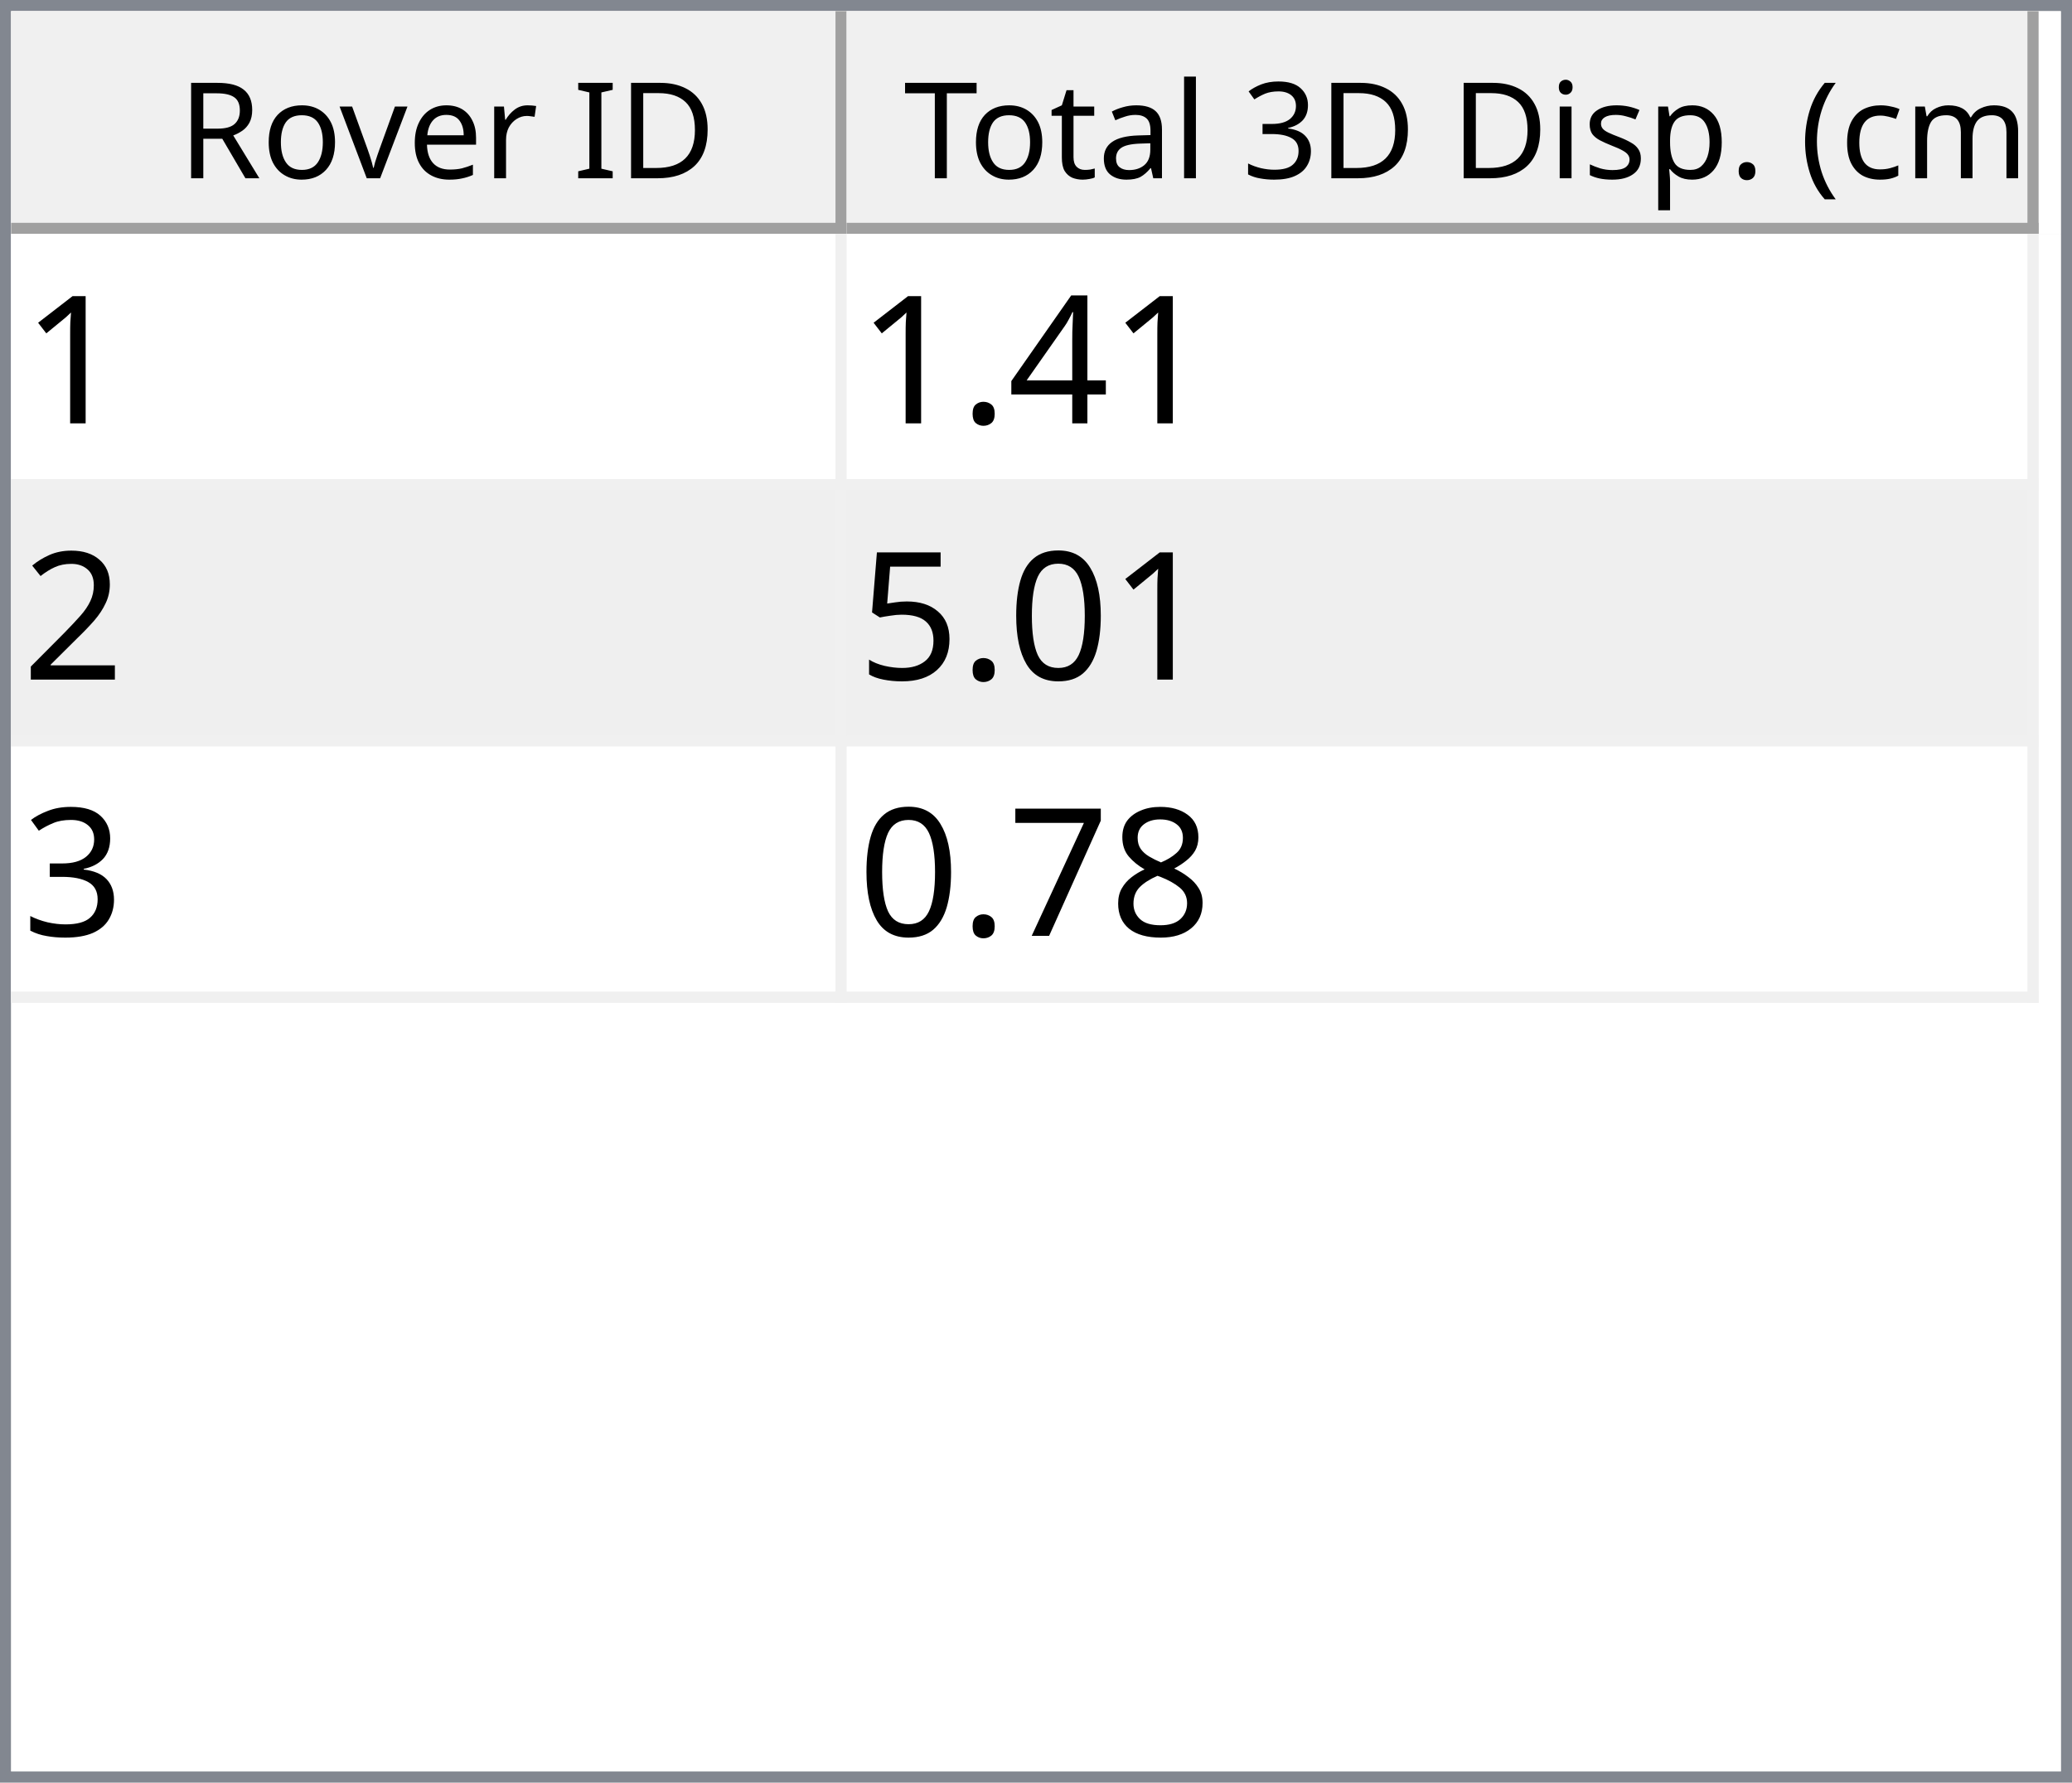
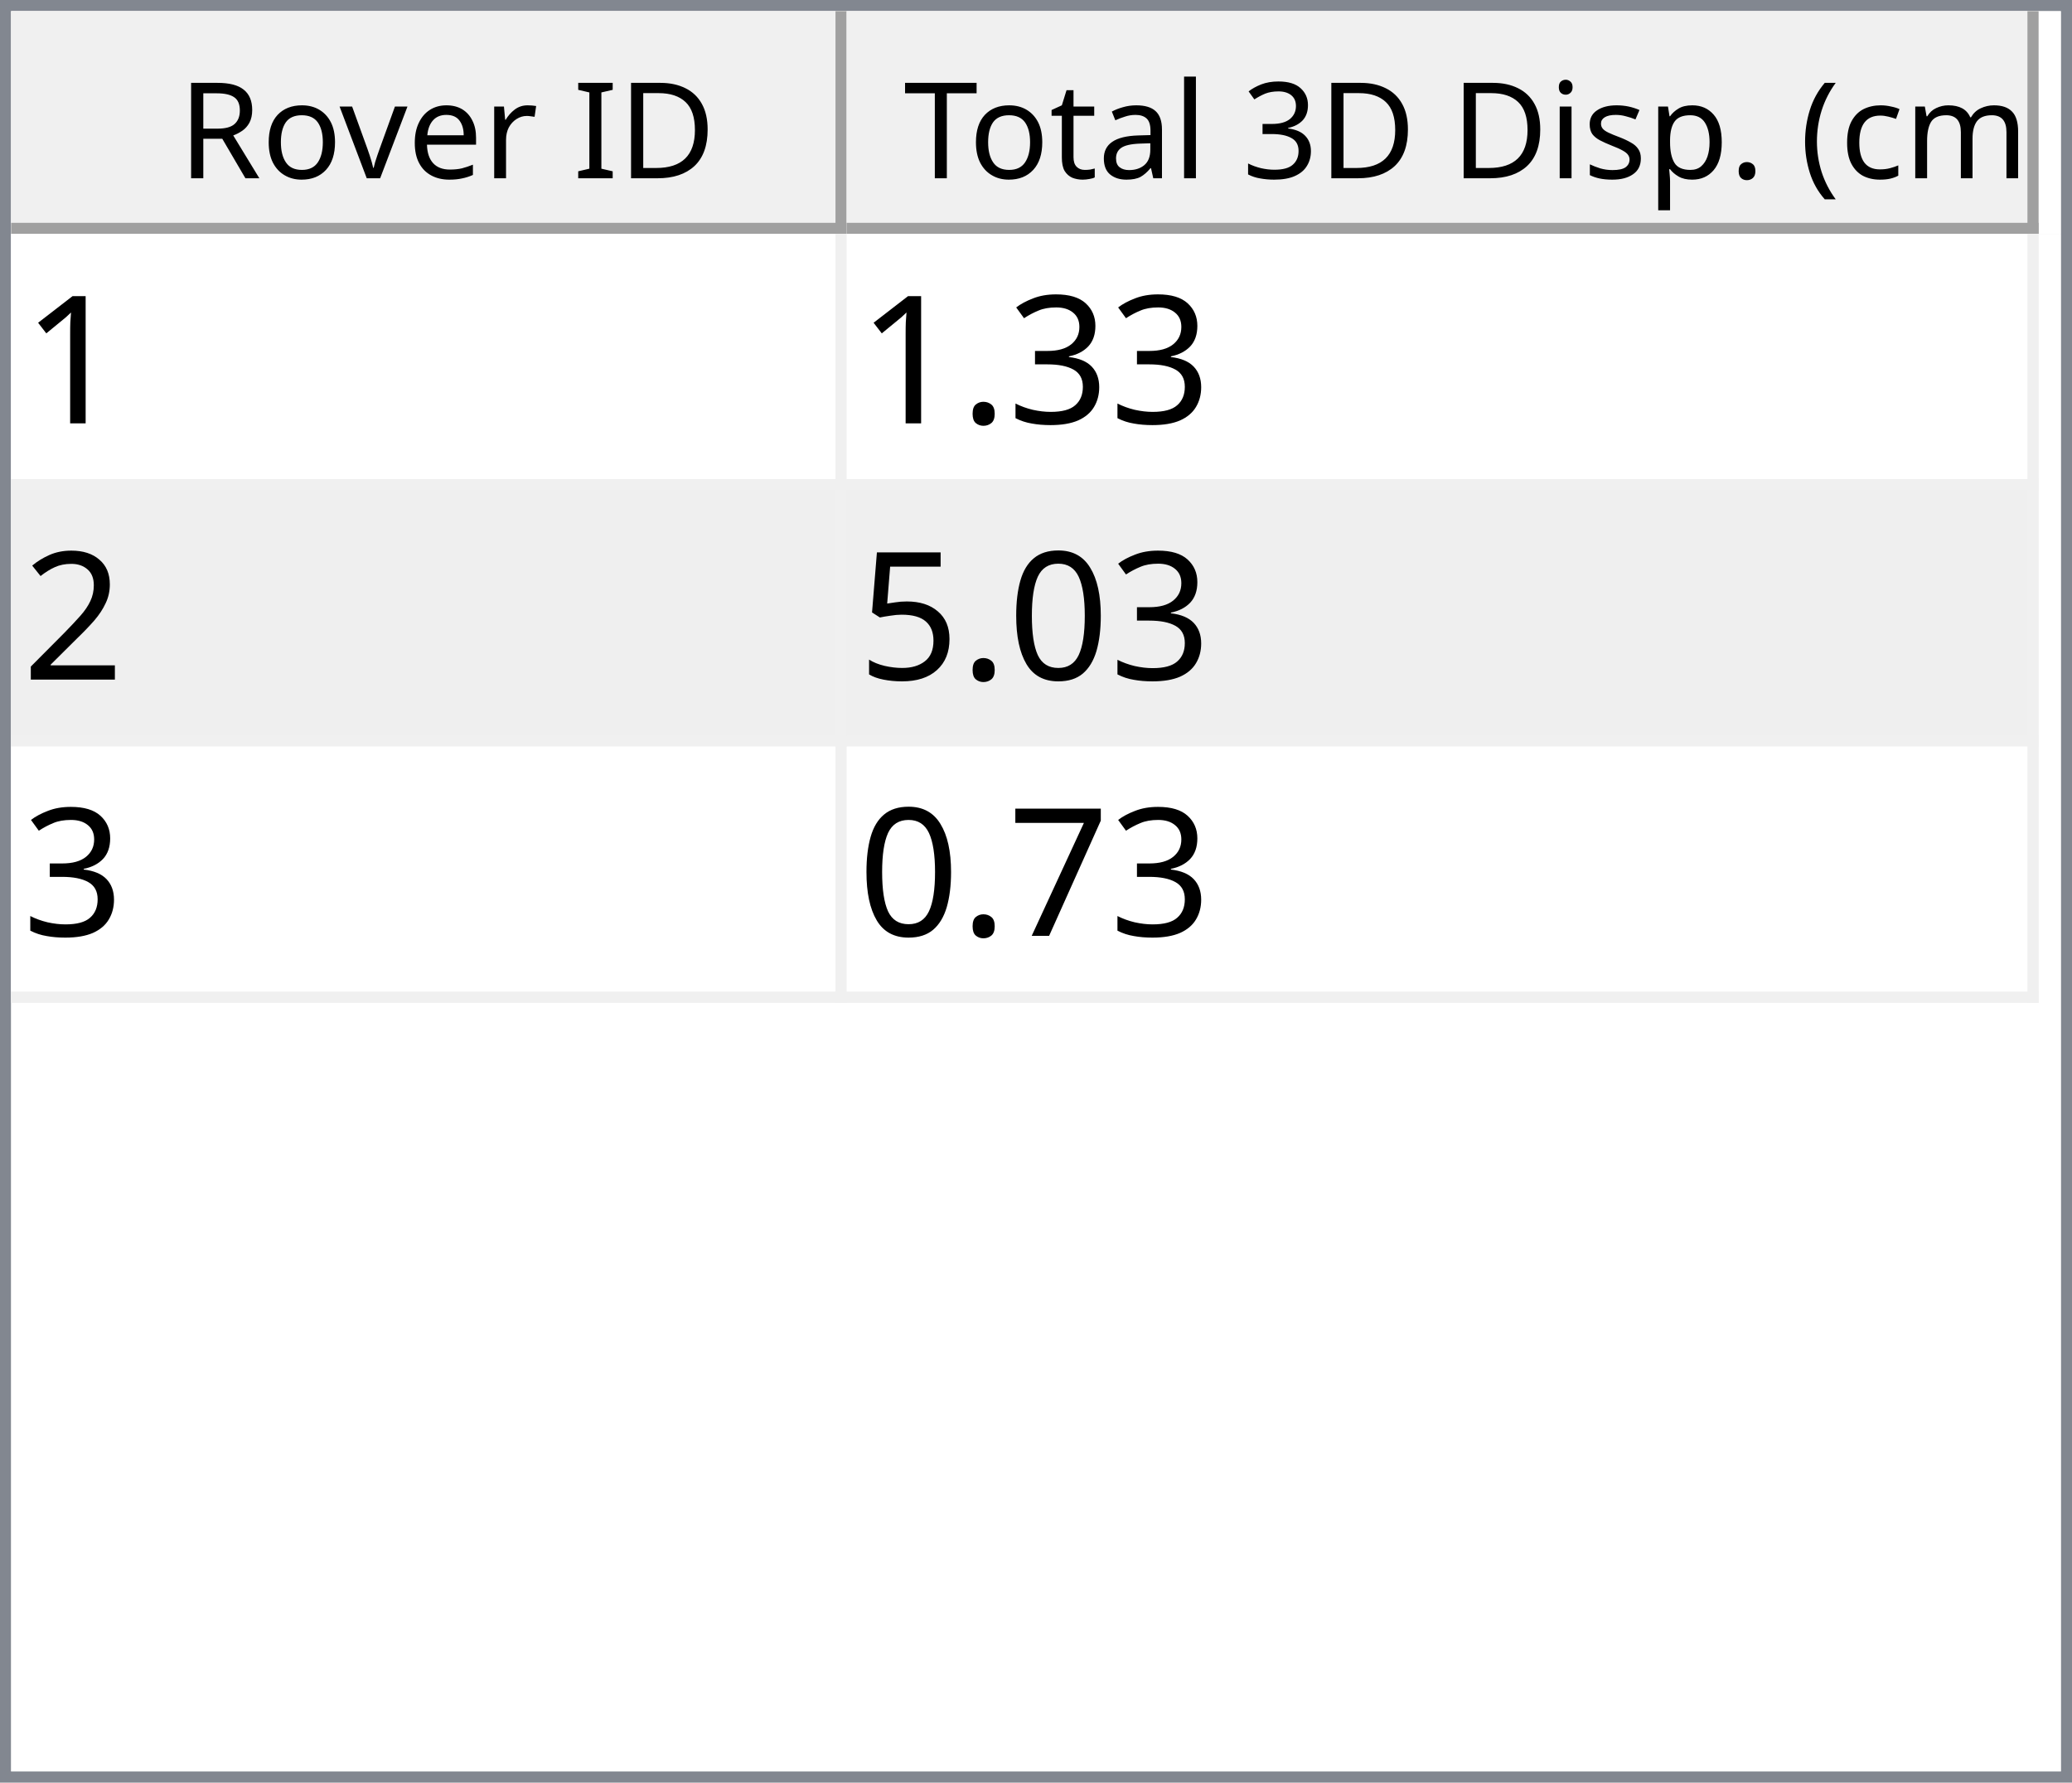
<svg xmlns="http://www.w3.org/2000/svg" style="fill-opacity:1; color-rendering:auto; color-interpolation:auto; text-rendering:auto; stroke:black; stroke-linecap:square; stroke-miterlimit:10; shape-rendering:auto; stroke-opacity:1; fill:black; stroke-dasharray:none; font-weight:normal; stroke-width:1; font-family:'Dialog'; font-style:normal; stroke-linejoin:miter; font-size:12px; stroke-dashoffset:0; image-rendering:auto;" width="186" height="160">
  <defs id="genericDefs" />
  <g>
    <defs id="defs1">
      <clipPath clipPathUnits="userSpaceOnUse" id="clipPath1">
        <path d="M0 0 L186 0 L186 160 L0 160 L0 0 Z" />
      </clipPath>
      <clipPath clipPathUnits="userSpaceOnUse" id="clipPath2">
        <path d="M0 0 L0 160 L186 160 L186 0 Z" />
      </clipPath>
      <clipPath clipPathUnits="userSpaceOnUse" id="clipPath3">
        <path d="M0 0 L0 20 L184 20 L184 0 Z" />
      </clipPath>
      <clipPath clipPathUnits="userSpaceOnUse" id="clipPath4">
        <path d="M0 0 L0 20 L75 20 L75 0 Z" />
      </clipPath>
      <clipPath clipPathUnits="userSpaceOnUse" id="clipPath5">
        <path d="M1 1 L1 19 L74 19 L74 1 Z" />
      </clipPath>
      <clipPath clipPathUnits="userSpaceOnUse" id="clipPath6">
        <path d="M0 0 L0 18 L73 18 L73 0 Z" />
      </clipPath>
      <clipPath clipPathUnits="userSpaceOnUse" id="clipPath7">
        <path d="M-0.5 -0.5 L-0.5 19.5 L74.5 19.5 L74.5 -0.5 Z" />
      </clipPath>
      <clipPath clipPathUnits="userSpaceOnUse" id="clipPath8">
        <path d="M0 0 L0 20 L107 20 L107 0 Z" />
      </clipPath>
      <clipPath clipPathUnits="userSpaceOnUse" id="clipPath9">
        <path d="M1 1 L1 19 L106 19 L106 1 Z" />
      </clipPath>
      <clipPath clipPathUnits="userSpaceOnUse" id="clipPath10">
        <path d="M0 0 L0 18 L105 18 L105 0 Z" />
      </clipPath>
      <clipPath clipPathUnits="userSpaceOnUse" id="clipPath11">
        <path d="M-0.5 -0.5 L-0.5 19.5 L106.5 19.5 L106.5 -0.5 Z" />
      </clipPath>
      <clipPath clipPathUnits="userSpaceOnUse" id="clipPath12">
        <path d="M0 0 L0 138 L184 138 L184 0 Z" />
      </clipPath>
      <clipPath clipPathUnits="userSpaceOnUse" id="clipPath13">
        <path d="M0 0 L0 69 L182 69 L182 0 Z" />
      </clipPath>
      <clipPath clipPathUnits="userSpaceOnUse" id="clipPath14">
        <path d="M-0.5 -0.5 L-0.5 68.5 L181.5 68.5 L181.5 -0.5 Z" />
      </clipPath>
      <clipPath clipPathUnits="userSpaceOnUse" id="clipPath15">
        <path d="M0 0 L0 22 L74 22 L74 0 Z" />
      </clipPath>
      <clipPath clipPathUnits="userSpaceOnUse" id="clipPath16">
        <path d="M0 0 L0 22 L106 22 L106 0 Z" />
      </clipPath>
      <font horiz-adv-x="64.551" id="font1">
        <font-face ascent="107.91" descent="25.098" units-per-em="100" style="font-style:normal; font-family:Segoe UI; font-weight:normal;" />
        <missing-glyph horiz-adv-x="64.551" d="M8.109 0 L8.109 68.266 L56.453 68.266 L56.453 0 L8.109 0 ZM15.328 7.234 L49.219 7.234 L49.219 61.031 L15.328 61.031 L15.328 7.234 Z" />
        <glyph unicode="D" horiz-adv-x="70.117" d="M9.188 0 L9.188 70.016 L28.516 70.016 Q65.531 70.016 65.531 35.891 Q65.531 19.672 55.25 9.836 Q44.969 0 27.734 0 L9.188 0 ZM17.391 62.594 L17.391 7.422 L27.828 7.422 Q41.609 7.422 49.273 14.797 Q56.938 22.172 56.938 35.688 Q56.938 62.594 28.328 62.594 L17.391 62.594 Z" />
        <glyph unicode="I" horiz-adv-x="26.611" d="M17.391 0 L9.188 0 L9.188 70.016 L17.391 70.016 L17.391 0 Z" />
        <glyph unicode=" " horiz-adv-x="27.393" d="" />
        <glyph unicode="r" horiz-adv-x="34.766" d="M34.188 41.891 Q32.078 43.5 28.125 43.5 Q23 43.5 19.555 38.672 Q16.109 33.844 16.109 25.484 L16.109 0 L8.109 0 L8.109 50 L16.109 50 L16.109 39.703 L16.312 39.703 Q18.016 44.969 21.531 47.922 Q25.047 50.875 29.391 50.875 Q32.516 50.875 34.188 50.203 L34.188 41.891 Z" />
        <glyph unicode="e" horiz-adv-x="52.295" d="M48.297 23 L12.984 23 Q13.188 14.656 17.484 10.109 Q21.781 5.562 29.297 5.562 Q37.75 5.562 44.828 11.141 L44.828 3.609 Q38.234 -1.172 27.391 -1.172 Q16.797 -1.172 10.742 5.641 Q4.688 12.453 4.688 24.812 Q4.688 36.469 11.305 43.82 Q17.922 51.172 27.734 51.172 Q37.547 51.172 42.922 44.828 Q48.297 38.484 48.297 27.203 L48.297 23 ZM40.094 29.781 Q40.047 36.719 36.75 40.578 Q33.453 44.438 27.594 44.438 Q21.922 44.438 17.969 40.383 Q14.016 36.328 13.094 29.781 L40.094 29.781 Z" />
        <glyph unicode="v" horiz-adv-x="47.9" d="M47.406 50 L27.484 0 L19.625 0 L0.688 50 L9.469 50 L22.172 13.672 Q23.578 9.672 23.922 6.688 L24.125 6.688 Q24.609 10.453 25.688 13.484 L38.969 50 L47.406 50 Z" />
        <glyph unicode="o" horiz-adv-x="58.594" d="M29 -1.172 Q17.922 -1.172 11.305 5.836 Q4.688 12.844 4.688 24.422 Q4.688 37.016 11.57 44.094 Q18.453 51.172 30.172 51.172 Q41.359 51.172 47.633 44.289 Q53.906 37.406 53.906 25.203 Q53.906 13.234 47.141 6.031 Q40.375 -1.172 29 -1.172 ZM29.594 44.438 Q21.875 44.438 17.383 39.188 Q12.891 33.938 12.891 24.703 Q12.891 15.828 17.43 10.695 Q21.969 5.562 29.594 5.562 Q37.359 5.562 41.531 10.594 Q45.703 15.625 45.703 24.906 Q45.703 34.281 41.531 39.359 Q37.359 44.438 29.594 44.438 Z" />
        <glyph unicode="R" horiz-adv-x="59.814" d="M59.375 0 L49.609 0 L37.891 19.625 Q36.281 22.359 34.766 24.289 Q33.25 26.219 31.664 27.438 Q30.078 28.656 28.25 29.219 Q26.422 29.781 24.125 29.781 L17.391 29.781 L17.391 0 L9.188 0 L9.188 70.016 L30.078 70.016 Q34.672 70.016 38.555 68.867 Q42.438 67.719 45.289 65.375 Q48.141 63.031 49.758 59.547 Q51.375 56.062 51.375 51.375 Q51.375 47.703 50.273 44.656 Q49.172 41.609 47.148 39.211 Q45.125 36.812 42.266 35.133 Q39.406 33.453 35.844 32.516 L35.844 32.328 Q37.594 31.547 38.891 30.547 Q40.188 29.547 41.359 28.18 Q42.531 26.812 43.68 25.078 Q44.828 23.344 46.234 21.047 L59.375 0 ZM17.391 62.594 L17.391 37.203 L28.516 37.203 Q31.594 37.203 34.203 38.133 Q36.812 39.062 38.719 40.797 Q40.625 42.531 41.703 45.047 Q42.781 47.562 42.781 50.688 Q42.781 56.297 39.141 59.445 Q35.5 62.594 28.609 62.594 L17.391 62.594 Z" />
        <glyph unicode=")" horiz-adv-x="30.176" d="M8.297 -15.922 L1.172 -15.922 Q16.406 2.344 16.406 26.812 Q16.406 51.469 1.078 70.016 L8.297 70.016 Q23.531 52.156 23.531 26.703 Q23.531 1.375 8.297 -15.922 Z" />
        <glyph unicode="m" horiz-adv-x="86.133" d="M79.109 0 L71.094 0 L71.094 28.719 Q71.094 37.016 68.531 40.727 Q65.969 44.438 59.906 44.438 Q54.781 44.438 51.195 39.75 Q47.609 35.062 47.609 28.516 L47.609 0 L39.594 0 L39.594 29.688 Q39.594 44.438 28.219 44.438 Q22.953 44.438 19.531 40.016 Q16.109 35.594 16.109 28.516 L16.109 0 L8.109 0 L8.109 50 L16.109 50 L16.109 42.094 L16.312 42.094 Q21.625 51.172 31.844 51.172 Q36.969 51.172 40.773 48.312 Q44.578 45.453 46 40.828 Q51.562 51.172 62.594 51.172 Q79.109 51.172 79.109 30.812 L79.109 0 Z" />
        <glyph unicode="c" horiz-adv-x="46.191" d="M42.188 2.297 Q36.422 -1.172 28.516 -1.172 Q17.828 -1.172 11.258 5.789 Q4.688 12.75 4.688 23.828 Q4.688 36.188 11.766 43.68 Q18.844 51.172 30.672 51.172 Q37.25 51.172 42.281 48.734 L42.281 40.531 Q36.719 44.438 30.375 44.438 Q22.703 44.438 17.797 38.945 Q12.891 33.453 12.891 24.516 Q12.891 15.719 17.508 10.641 Q22.125 5.562 29.891 5.562 Q36.422 5.562 42.188 9.906 L42.188 2.297 Z" />
        <glyph unicode="(" horiz-adv-x="30.176" d="M29.109 -15.922 L21.969 -15.922 Q6.844 1.375 6.844 26.703 Q6.844 52.156 21.969 70.016 L29.203 70.016 Q13.875 51.469 13.875 26.812 Q13.875 2.344 29.109 -15.922 Z" />
        <glyph unicode="." horiz-adv-x="21.68" d="M10.891 -1.078 Q8.641 -1.078 7.055 0.539 Q5.469 2.156 5.469 4.391 Q5.469 6.641 7.055 8.273 Q8.641 9.906 10.891 9.906 Q13.188 9.906 14.797 8.273 Q16.406 6.641 16.406 4.391 Q16.406 2.156 14.797 0.539 Q13.188 -1.078 10.891 -1.078 Z" />
        <glyph unicode="p" horiz-adv-x="58.789" d="M16.312 7.234 L16.109 7.234 L16.109 -23 L8.109 -23 L8.109 50 L16.109 50 L16.109 41.219 L16.312 41.219 Q22.219 51.172 33.594 51.172 Q43.266 51.172 48.688 44.461 Q54.109 37.75 54.109 26.469 Q54.109 13.922 48 6.375 Q41.891 -1.172 31.297 -1.172 Q21.578 -1.172 16.312 7.234 ZM16.109 27.391 L16.109 20.406 Q16.109 14.203 20.141 9.883 Q24.172 5.562 30.375 5.562 Q37.641 5.562 41.773 11.133 Q45.906 16.703 45.906 26.609 Q45.906 34.969 42.047 39.703 Q38.188 44.438 31.594 44.438 Q24.609 44.438 20.359 39.578 Q16.109 34.719 16.109 27.391 Z" />
        <glyph unicode="s" horiz-adv-x="42.432" d="M5.078 1.812 L5.078 10.406 Q11.625 5.562 19.484 5.562 Q30.031 5.562 30.031 12.594 Q30.031 14.594 29.125 15.992 Q28.219 17.391 26.68 18.461 Q25.141 19.531 23.07 20.383 Q21 21.234 18.609 22.172 Q15.281 23.484 12.766 24.828 Q10.25 26.172 8.57 27.859 Q6.891 29.547 6.031 31.695 Q5.172 33.844 5.172 36.719 Q5.172 40.234 6.789 42.945 Q8.406 45.656 11.086 47.484 Q13.766 49.312 17.211 50.242 Q20.656 51.172 24.312 51.172 Q30.812 51.172 35.938 48.922 L35.938 40.828 Q30.422 44.438 23.25 44.438 Q21 44.438 19.195 43.922 Q17.391 43.406 16.094 42.477 Q14.797 41.547 14.086 40.258 Q13.375 38.969 13.375 37.406 Q13.375 35.453 14.086 34.133 Q14.797 32.812 16.164 31.789 Q17.531 30.766 19.484 29.938 Q21.438 29.109 23.922 28.125 Q27.25 26.859 29.883 25.516 Q32.516 24.172 34.375 22.484 Q36.234 20.797 37.234 18.602 Q38.234 16.406 38.234 13.375 Q38.234 9.672 36.602 6.938 Q34.969 4.203 32.234 2.398 Q29.5 0.594 25.93 -0.289 Q22.359 -1.172 18.453 -1.172 Q10.75 -1.172 5.078 1.812 Z" />
        <glyph unicode="i" horiz-adv-x="24.219" d="M12.203 62.703 Q10.062 62.703 8.547 64.164 Q7.031 65.625 7.031 67.875 Q7.031 70.125 8.547 71.609 Q10.062 73.094 12.203 73.094 Q14.406 73.094 15.945 71.609 Q17.484 70.125 17.484 67.875 Q17.484 65.719 15.945 64.211 Q14.406 62.703 12.203 62.703 ZM16.109 0 L8.109 0 L8.109 50 L16.109 50 L16.109 0 Z" />
        <glyph unicode="3" horiz-adv-x="53.906" d="M46.531 19.828 Q46.531 15.094 44.75 11.211 Q42.969 7.328 39.719 4.57 Q36.469 1.812 31.93 0.297 Q27.391 -1.219 21.922 -1.219 Q11.922 -1.219 6 2.594 L6 11.188 Q13.094 5.609 22.219 5.609 Q25.875 5.609 28.828 6.539 Q31.781 7.469 33.906 9.227 Q36.031 10.984 37.18 13.477 Q38.328 15.969 38.328 19.094 Q38.328 32.812 18.797 32.812 L12.984 32.812 L12.984 39.594 L18.5 39.594 Q35.797 39.594 35.797 52.484 Q35.797 64.406 22.609 64.406 Q15.188 64.406 8.688 59.422 L8.688 67.188 Q15.375 71.188 24.609 71.188 Q29 71.188 32.57 69.969 Q36.141 68.75 38.68 66.555 Q41.219 64.359 42.609 61.281 Q44 58.203 44 54.5 Q44 40.672 30.031 36.719 L30.031 36.531 Q33.594 36.141 36.625 34.797 Q39.656 33.453 41.852 31.305 Q44.047 29.156 45.289 26.25 Q46.531 23.344 46.531 19.828 Z" />
        <glyph unicode="l" horiz-adv-x="24.219" d="M16.109 0 L8.109 0 L8.109 74.031 L16.109 74.031 L16.109 0 Z" />
        <glyph unicode="a" horiz-adv-x="50.879" d="M43.891 0 L35.891 0 L35.891 7.812 L35.688 7.812 Q30.469 -1.172 20.312 -1.172 Q12.844 -1.172 8.617 2.781 Q4.391 6.734 4.391 13.281 Q4.391 27.297 20.906 29.594 L35.891 31.688 Q35.891 44.438 25.594 44.438 Q16.547 44.438 9.281 38.281 L9.281 46.484 Q16.656 51.172 26.266 51.172 Q43.891 51.172 43.891 32.516 L43.891 0 ZM35.891 25.297 L23.828 23.641 Q18.266 22.859 15.43 20.875 Q12.594 18.891 12.594 13.875 Q12.594 10.203 15.211 7.883 Q17.828 5.562 22.172 5.562 Q28.125 5.562 32.008 9.742 Q35.891 13.922 35.891 20.312 L35.891 25.297 Z" />
        <glyph unicode="t" horiz-adv-x="33.887" d="M31.297 0.484 Q28.469 -1.078 23.828 -1.078 Q10.688 -1.078 10.688 13.578 L10.688 43.172 L2.094 43.172 L2.094 50 L10.688 50 L10.688 62.203 L18.703 64.797 L18.703 50 L31.297 50 L31.297 43.172 L18.703 43.172 L18.703 14.984 Q18.703 9.969 20.414 7.82 Q22.125 5.672 26.078 5.672 Q29.109 5.672 31.297 7.328 L31.297 0.484 Z" />
        <glyph unicode="T" horiz-adv-x="52.393" d="M50.594 62.594 L30.375 62.594 L30.375 0 L22.172 0 L22.172 62.594 L2 62.594 L2 70.016 L50.594 70.016 L50.594 62.594 Z" />
      </font>
      <font horiz-adv-x="75.0" id="font2">
        <font-face ascent="100.537" descent="21.973" units-per-em="100" style="font-style:normal; font-family:sans-serif; font-weight:normal;" />
        <missing-glyph horiz-adv-x="75.0" d="M12.5 0 L12.5 62.5 L62.5 62.5 L62.5 0 L12.5 0 ZM14.062 1.562 L60.938 1.562 L60.938 60.938 L14.062 60.938 L14.062 1.562 Z" />
        <glyph unicode="1" horiz-adv-x="55.615" d="M37.25 0 L28.469 0 L28.469 56 Q25.297 52.984 20.141 49.953 Q14.984 46.922 10.891 45.406 L10.891 53.906 Q18.266 57.375 23.781 62.305 Q29.297 67.234 31.594 71.875 L37.25 71.875 L37.25 0 Z" />
-         <glyph unicode="4" horiz-adv-x="55.615" d="M32.328 0 L32.328 17.141 L1.266 17.141 L1.266 25.203 L33.938 71.578 L41.109 71.578 L41.109 25.203 L50.781 25.203 L50.781 17.141 L41.109 17.141 L41.109 0 L32.328 0 ZM32.328 25.203 L32.328 57.469 L9.906 25.203 L32.328 25.203 Z" />
+         <glyph unicode="3" horiz-adv-x="55.615" d="M4.203 18.891 L12.984 20.062 Q14.5 12.594 18.141 9.297 Q21.781 6 27 6 Q33.203 6 37.477 10.297 Q41.75 14.594 41.75 20.953 Q41.75 27 37.797 30.93 Q33.844 34.859 27.734 34.859 Q25.25 34.859 21.531 33.891 L22.516 41.609 Q23.391 41.5 23.922 41.5 Q29.547 41.5 34.039 44.43 Q38.531 47.359 38.531 53.469 Q38.531 58.297 35.258 61.477 Q31.984 64.656 26.812 64.656 Q21.688 64.656 18.266 61.43 Q14.844 58.203 13.875 51.766 L5.078 53.328 Q6.688 62.156 12.398 67.016 Q18.109 71.875 26.609 71.875 Q32.469 71.875 37.398 69.359 Q42.328 66.844 44.945 62.5 Q47.562 58.156 47.562 53.266 Q47.562 48.641 45.07 44.828 Q42.578 41.016 37.703 38.766 Q44.047 37.312 47.562 32.695 Q51.078 28.078 51.078 21.141 Q51.078 11.766 44.242 5.25 Q37.406 -1.266 26.953 -1.266 Q17.531 -1.266 11.305 4.352 Q5.078 9.969 4.203 18.891 Z" />
        <glyph unicode="." horiz-adv-x="27.783" d="M9.078 0 L9.078 10.016 L19.094 10.016 L19.094 0 L9.078 0 Z" />
        <glyph unicode="2" horiz-adv-x="55.615" d="M50.344 8.453 L50.344 0 L3.031 0 Q2.938 3.172 4.047 6.109 Q5.859 10.938 9.836 15.625 Q13.812 20.312 21.344 26.469 Q33.016 36.031 37.117 41.625 Q41.219 47.219 41.219 52.203 Q41.219 57.422 37.477 61.008 Q33.734 64.594 27.734 64.594 Q21.391 64.594 17.578 60.789 Q13.766 56.984 13.719 50.25 L4.688 51.172 Q5.609 61.281 11.664 66.578 Q17.719 71.875 27.938 71.875 Q38.234 71.875 44.242 66.164 Q50.25 60.453 50.25 52 Q50.25 47.703 48.492 43.555 Q46.734 39.406 42.656 34.812 Q38.578 30.219 29.109 22.219 Q21.188 15.578 18.945 13.211 Q16.703 10.844 15.234 8.453 L50.344 8.453 Z" />
        <glyph unicode="0" horiz-adv-x="55.615" d="M4.156 35.297 Q4.156 48 6.766 55.742 Q9.375 63.484 14.523 67.68 Q19.672 71.875 27.484 71.875 Q33.25 71.875 37.594 69.555 Q41.938 67.234 44.773 62.867 Q47.609 58.5 49.219 52.227 Q50.828 45.953 50.828 35.297 Q50.828 22.703 48.242 14.969 Q45.656 7.234 40.508 3.008 Q35.359 -1.219 27.484 -1.219 Q17.141 -1.219 11.234 6.203 Q4.156 15.141 4.156 35.297 ZM13.188 35.297 Q13.188 17.672 17.312 11.836 Q21.438 6 27.484 6 Q33.547 6 37.672 11.859 Q41.797 17.719 41.797 35.297 Q41.797 52.984 37.672 58.789 Q33.547 64.594 27.391 64.594 Q21.344 64.594 17.719 59.469 Q13.188 52.938 13.188 35.297 Z" />
        <glyph unicode="5" horiz-adv-x="55.615" d="M4.156 18.75 L13.375 19.531 Q14.406 12.797 18.141 9.398 Q21.875 6 27.156 6 Q33.5 6 37.891 10.789 Q42.281 15.578 42.281 23.484 Q42.281 31 38.062 35.352 Q33.844 39.703 27 39.703 Q22.75 39.703 19.336 37.773 Q15.922 35.844 13.969 32.766 L5.719 33.844 L12.641 70.609 L48.25 70.609 L48.25 62.203 L19.672 62.203 L15.828 42.969 Q22.266 47.469 29.344 47.469 Q38.719 47.469 45.164 40.969 Q51.609 34.469 51.609 24.266 Q51.609 14.547 45.953 7.469 Q39.062 -1.219 27.156 -1.219 Q17.391 -1.219 11.211 4.25 Q5.031 9.719 4.156 18.75 Z" />
-         <glyph unicode="3" horiz-adv-x="55.615" d="M4.203 18.891 L12.984 20.062 Q14.5 12.594 18.141 9.297 Q21.781 6 27 6 Q33.203 6 37.477 10.297 Q41.75 14.594 41.75 20.953 Q41.75 27 37.797 30.93 Q33.844 34.859 27.734 34.859 Q25.25 34.859 21.531 33.891 L22.516 41.609 Q23.391 41.5 23.922 41.5 Q29.547 41.5 34.039 44.43 Q38.531 47.359 38.531 53.469 Q38.531 58.297 35.258 61.477 Q31.984 64.656 26.812 64.656 Q21.688 64.656 18.266 61.43 Q14.844 58.203 13.875 51.766 L5.078 53.328 Q6.688 62.156 12.398 67.016 Q18.109 71.875 26.609 71.875 Q32.469 71.875 37.398 69.359 Q42.328 66.844 44.945 62.5 Q47.562 58.156 47.562 53.266 Q47.562 48.641 45.07 44.828 Q42.578 41.016 37.703 38.766 Q44.047 37.312 47.562 32.695 Q51.078 28.078 51.078 21.141 Q51.078 11.766 44.242 5.25 Q37.406 -1.266 26.953 -1.266 Q17.531 -1.266 11.305 4.352 Q5.078 9.969 4.203 18.891 Z" />
-         <glyph unicode="8" horiz-adv-x="55.615" d="M17.672 38.812 Q12.203 40.828 9.57 44.539 Q6.938 48.25 6.938 53.422 Q6.938 61.234 12.555 66.555 Q18.172 71.875 27.484 71.875 Q36.859 71.875 42.578 66.43 Q48.297 60.984 48.297 53.172 Q48.297 48.188 45.68 44.508 Q43.062 40.828 37.75 38.812 Q44.344 36.672 47.781 31.883 Q51.219 27.094 51.219 20.453 Q51.219 11.281 44.727 5.031 Q38.234 -1.219 27.641 -1.219 Q17.047 -1.219 10.547 5.055 Q4.047 11.328 4.047 20.703 Q4.047 27.688 7.594 32.398 Q11.141 37.109 17.672 38.812 ZM15.922 53.719 Q15.922 48.641 19.195 45.414 Q22.469 42.188 27.688 42.188 Q32.766 42.188 36.016 45.383 Q39.266 48.578 39.266 53.219 Q39.266 58.062 35.914 61.359 Q32.562 64.656 27.594 64.656 Q22.562 64.656 19.242 61.43 Q15.922 58.203 15.922 53.719 ZM13.094 20.656 Q13.094 16.891 14.875 13.375 Q16.656 9.859 20.172 7.93 Q23.688 6 27.734 6 Q34.031 6 38.133 10.055 Q42.234 14.109 42.234 20.359 Q42.234 26.703 38.016 30.859 Q33.797 35.016 27.438 35.016 Q21.234 35.016 17.164 30.914 Q13.094 26.812 13.094 20.656 Z" />
        <glyph unicode="7" horiz-adv-x="55.615" d="M4.734 62.203 L4.734 70.656 L51.078 70.656 L51.078 63.812 Q44.234 56.547 37.523 44.484 Q30.812 32.422 27.156 19.672 Q24.516 10.688 23.781 0 L14.75 0 Q14.891 8.453 18.062 20.414 Q21.234 32.375 27.172 43.484 Q33.109 54.594 39.797 62.203 L4.734 62.203 Z" />
      </font>
    </defs>
    <g style="fill:white; stroke:white;">
      <rect x="0" y="0" width="186" style="clip-path:url(#clipPath1); stroke:none;" height="160" />
    </g>
    <g style="fill:white; text-rendering:optimizeSpeed; color-rendering:optimizeSpeed; image-rendering:optimizeSpeed; shape-rendering:crispEdges; stroke:white; color-interpolation:sRGB;">
      <rect x="0" width="186" height="160" y="0" style="stroke:none;" />
      <path style="stroke:none;" d="M0 160 L186 160 L186 0 L0 0 Z" />
    </g>
    <g style="fill:rgb(240,240,240); font-family:'Segoe UI'; stroke:rgb(240,240,240);">
      <rect x="0" y="0" width="186" style="clip-path:url(#clipPath2); stroke:none;" height="160" />
    </g>
    <g style="fill:rgb(130,135,144); font-family:'Segoe UI'; stroke:rgb(130,135,144);">
      <path d="M0 0 L186 0 L186 160 L0 160 L0 0 ZM1 1 L185 1 L185 159 L1 159 L1 1 Z" style="fill-rule:evenodd; clip-path:url(#clipPath2); stroke:none;" />
    </g>
    <g style="fill:white; font-family:'Segoe UI'; stroke:white;" transform="translate(1,1)">
      <rect x="0" y="0" width="184" style="clip-path:url(#clipPath3); stroke:none;" height="20" />
    </g>
    <g style="fill:rgb(240,240,240); font-family:'Segoe UI'; stroke:rgb(240,240,240);" transform="translate(1,1)">
      <rect x="0" y="0" width="75" style="clip-path:url(#clipPath4); stroke:none;" height="20" />
    </g>
    <g style="font-family:'Segoe UI';" transform="translate(2,2)">
      <text x="14" xml:space="preserve" y="14" style="clip-path:url(#clipPath6); stroke:none;">Rover ID</text>
    </g>
    <g style="fill:rgb(160,160,160); font-family:'Segoe UI'; stroke:rgb(160,160,160); stroke-linejoin:bevel;" transform="translate(1.5,1.5)">
      <line x1="74" x2="74" y1="0" style="fill:none; clip-path:url(#clipPath7);" y2="19" />
    </g>
    <g style="fill:rgb(160,160,160); font-family:'Segoe UI'; stroke:rgb(160,160,160); stroke-linejoin:bevel;" transform="matrix(1,0,0,1,1,1) translate(0.5,0.5)">
      <line x1="0" x2="74" y1="19" style="fill:none; clip-path:url(#clipPath7);" y2="19" />
    </g>
    <g style="fill:rgb(240,240,240); font-family:'Segoe UI'; stroke:rgb(240,240,240);" transform="translate(76,1)">
      <rect x="0" y="0" width="107" style="clip-path:url(#clipPath8); stroke:none;" height="20" />
    </g>
    <g style="font-family:'Segoe UI';" transform="translate(77,2)">
      <text x="1" xml:space="preserve" y="14" style="clip-path:url(#clipPath10); stroke:none;"> Total 3D Disp. (cm)</text>
    </g>
    <g style="fill:rgb(160,160,160); font-family:'Segoe UI'; stroke:rgb(160,160,160); stroke-linejoin:bevel;" transform="translate(76.5,1.5)">
      <line x1="106" x2="106" y1="0" style="fill:none; clip-path:url(#clipPath11);" y2="19" />
    </g>
    <g style="fill:rgb(160,160,160); font-family:'Segoe UI'; stroke:rgb(160,160,160); stroke-linejoin:bevel;" transform="matrix(1,0,0,1,76,1) translate(0.5,0.5)">
      <line x1="0" x2="106" y1="19" style="fill:none; clip-path:url(#clipPath11);" y2="19" />
    </g>
    <g style="fill:white; font-family:'Segoe UI'; stroke:white;" transform="translate(1,21)">
      <rect x="0" y="0" width="184" style="clip-path:url(#clipPath12); stroke:none;" height="138" />
    </g>
    <g style="fill:rgb(240,240,240); font-size:16px; font-family:sans-serif; stroke:rgb(240,240,240);" transform="translate(1,21)">
      <rect x="0" y="0" width="182" style="clip-path:url(#clipPath13); stroke:none;" height="69" />
      <line transform="translate(0.5,0.5)" x1="0" x2="181" y1="22" style="clip-path:url(#clipPath14); fill:none; stroke-linejoin:bevel;" y2="22" />
    </g>
    <g transform="matrix(1,0,0,1,1,21) translate(0.5,0.5)" style="fill:rgb(240,240,240); font-size:16px; font-family:sans-serif; stroke:rgb(240,240,240); stroke-linejoin:bevel;">
      <line x1="0" x2="181" y1="45" style="fill:none; clip-path:url(#clipPath14);" y2="45" />
    </g>
    <g transform="matrix(1,0,0,1,1,21) translate(0.5,0.5)" style="fill:rgb(240,240,240); font-size:16px; font-family:sans-serif; stroke:rgb(240,240,240); stroke-linejoin:bevel;">
      <line x1="0" x2="181" y1="68" style="fill:none; clip-path:url(#clipPath14);" y2="68" />
    </g>
    <g transform="matrix(1,0,0,1,1,21) translate(0.5,0.5)" style="fill:rgb(240,240,240); font-size:16px; font-family:sans-serif; stroke:rgb(240,240,240); stroke-linejoin:bevel;">
      <line x1="74" x2="74" y1="0" style="fill:none; clip-path:url(#clipPath14);" y2="68" />
    </g>
    <g transform="matrix(1,0,0,1,1,21) translate(0.5,0.5)" style="fill:rgb(240,240,240); font-size:16px; font-family:sans-serif; stroke:rgb(240,240,240); stroke-linejoin:bevel;">
      <line x1="181" x2="181" y1="0" style="fill:none; clip-path:url(#clipPath14);" y2="68" />
    </g>
    <g style="fill:white; font-size:16px; font-family:sans-serif; stroke:white;" transform="matrix(1,0,0,1,1,21)">
      <rect x="0" y="0" width="74" style="clip-path:url(#clipPath15); stroke:none;" height="22" />
      <text x="1" y="17" style="fill:black; clip-path:url(#clipPath15); stroke:none;" xml:space="preserve">1</text>
    </g>
    <g style="fill:white; font-size:16px; font-family:sans-serif; stroke:white;" transform="matrix(1,0,0,1,1,21) translate(75,0)">
      <rect x="0" y="0" width="106" style="clip-path:url(#clipPath16); stroke:none;" height="22" />
-       <text x="1" y="17" style="fill:black; clip-path:url(#clipPath16); stroke:none;" xml:space="preserve">1.41</text>
+       <text x="1" y="17" style="fill:black; clip-path:url(#clipPath16); stroke:none;" xml:space="preserve">1.33</text>
    </g>
    <g style="fill:rgb(239,239,239); font-size:16px; font-family:sans-serif; stroke:rgb(239,239,239);" transform="matrix(1,0,0,1,1,21) translate(0,23)">
      <rect x="0" y="0" width="74" style="clip-path:url(#clipPath15); stroke:none;" height="22" />
      <text x="1" y="17" style="fill:black; clip-path:url(#clipPath15); stroke:none;" xml:space="preserve">2</text>
    </g>
    <g style="fill:rgb(239,239,239); font-size:16px; font-family:sans-serif; stroke:rgb(239,239,239);" transform="matrix(1,0,0,1,1,21) translate(75,23)">
      <rect x="0" y="0" width="106" style="clip-path:url(#clipPath16); stroke:none;" height="22" />
-       <text x="1" y="17" style="fill:black; clip-path:url(#clipPath16); stroke:none;" xml:space="preserve">5.01</text>
+       <text x="1" y="17" style="fill:black; clip-path:url(#clipPath16); stroke:none;" xml:space="preserve">5.03</text>
    </g>
    <g style="fill:white; font-size:16px; font-family:sans-serif; stroke:white;" transform="matrix(1,0,0,1,1,21) translate(0,46)">
      <rect x="0" y="0" width="74" style="clip-path:url(#clipPath15); stroke:none;" height="22" />
      <text x="1" y="17" style="fill:black; clip-path:url(#clipPath15); stroke:none;" xml:space="preserve">3</text>
    </g>
    <g style="fill:white; font-size:16px; font-family:sans-serif; stroke:white;" transform="matrix(1,0,0,1,1,21) translate(75,46)">
      <rect x="0" y="0" width="106" style="clip-path:url(#clipPath16); stroke:none;" height="22" />
-       <text x="1" y="17" style="fill:black; clip-path:url(#clipPath16); stroke:none;" xml:space="preserve">0.78</text>
+       <text x="1" y="17" style="fill:black; clip-path:url(#clipPath16); stroke:none;" xml:space="preserve">0.73</text>
    </g>
  </g>
</svg>
